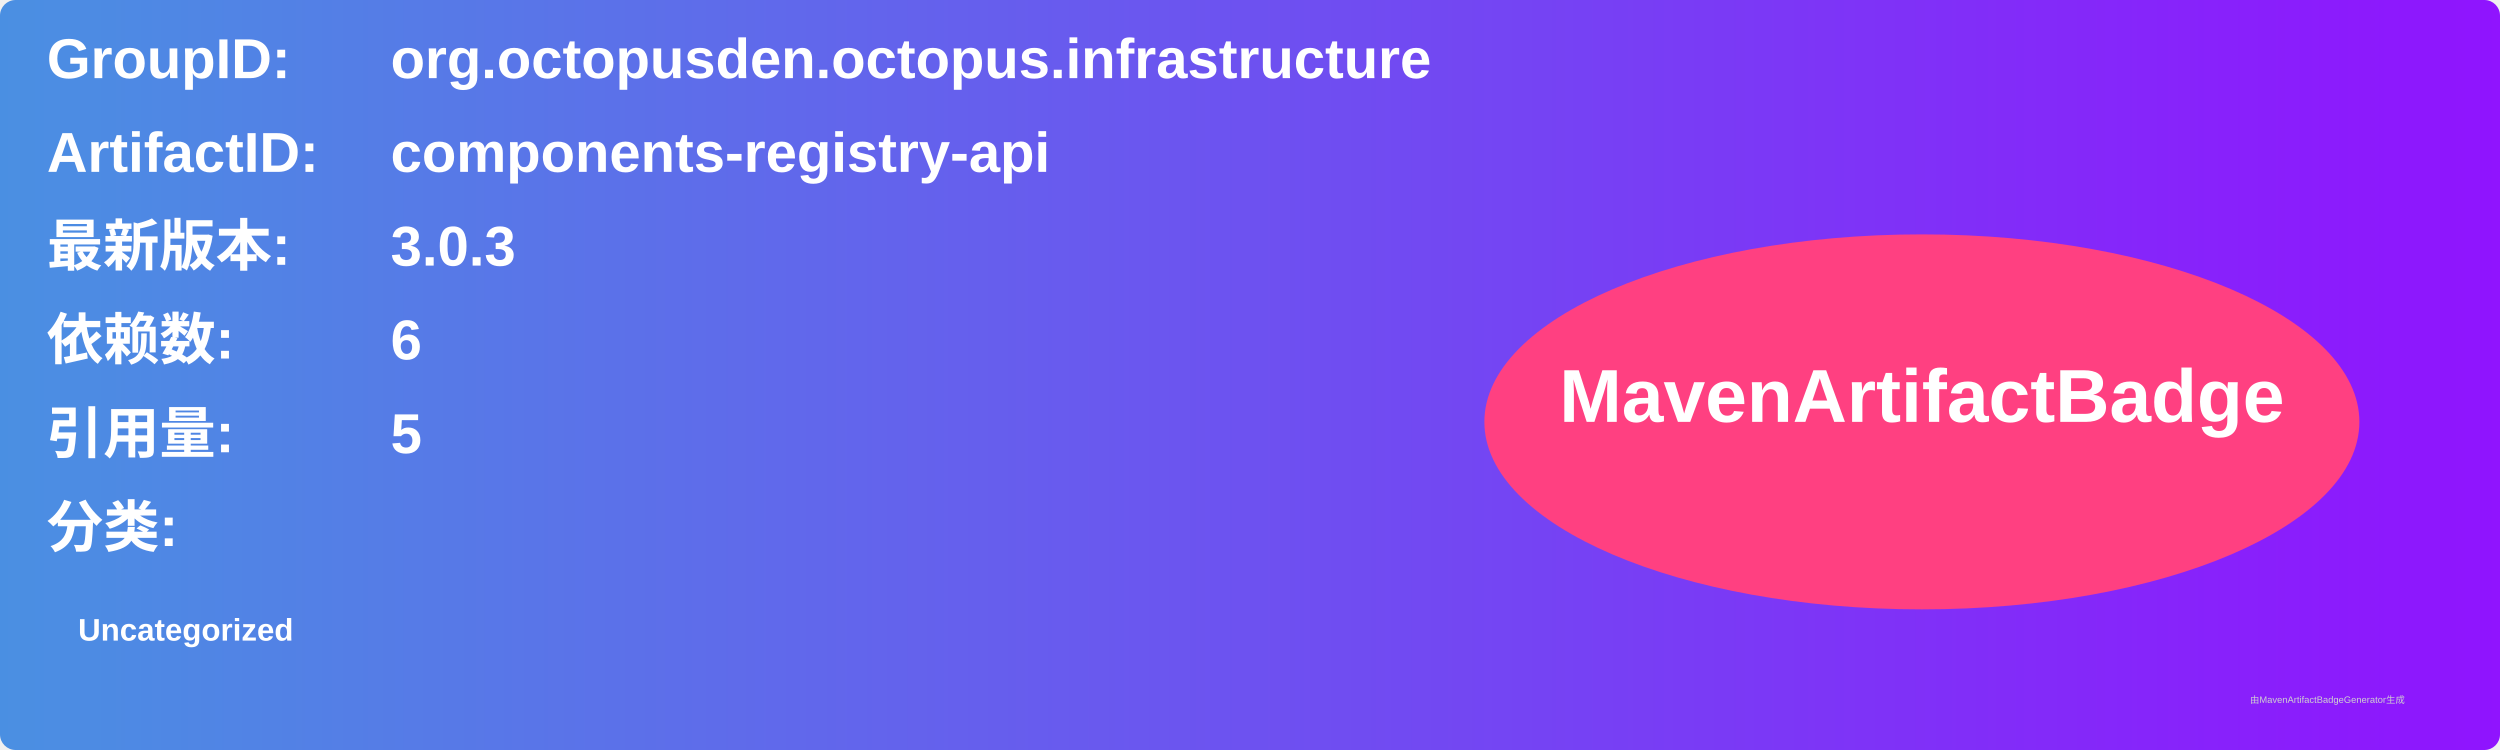
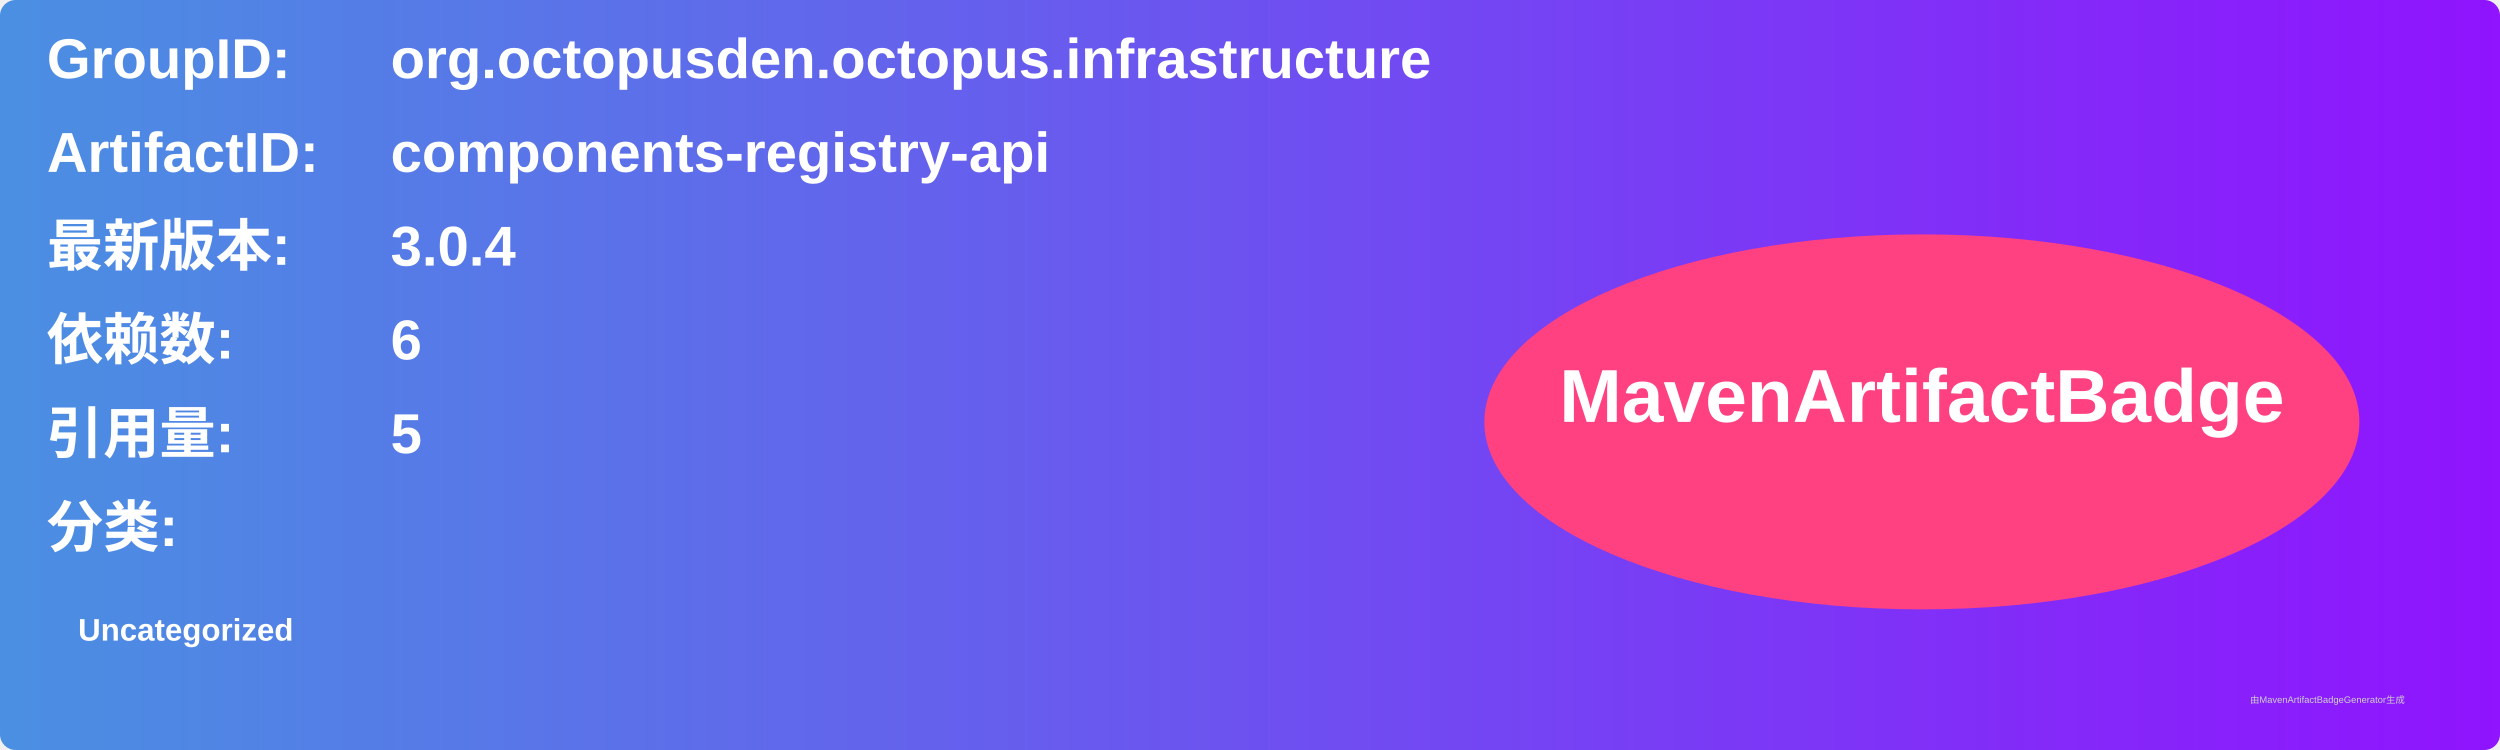
<svg xmlns="http://www.w3.org/2000/svg" width="800" height="240" viewBox="0 0 800 240">
  <linearGradient id="grad" x1="0%" y1="0%" x2="100%" y2="0%">
    <stop offset="0%" stop-color="#4a90e2" />
    <stop offset="100%" stop-color="#9013fe" />
  </linearGradient>
  <rect width="100%" height="100%" rx="5" ry="5" fill="url(#grad)" />
  <g transform="translate(15, 15)">
    <text x="0" y="10" font-family="Arial" font-size="18" fill="white" font-weight="bold" width="260">GroupID:</text>
    <text x="110" y="10" font-family="Arial" font-size="18" fill="white" font-weight="bold" width="460">org.octopusden.octopus.infrastructure</text>
    <text x="0" y="40" font-family="Arial" font-size="18" fill="white" font-weight="bold" width="260">ArtifactID:</text>
    <text x="110" y="40" font-family="Arial" font-size="18" fill="white" font-weight="bold" width="460">components-registry-api</text>
    <text x="0" y="70" font-family="Arial" font-size="18" fill="white" font-weight="bold">最新版本:</text>
    <text x="110" y="70" font-family="Arial" font-size="18" fill="white" font-weight="bold">
-       <tspan font-weight="bold">3.0.3</tspan>
+       <tspan font-weight="bold">3.0.4</tspan>
    </text>
    <text x="0" y="100" font-family="Arial" font-size="18" fill="white" font-weight="bold">依赖数: </text>
    <text x="110" y="100" font-family="Arial" font-size="18" fill="white">
      <tspan font-weight="bold">6</tspan>
    </text>
    <text x="0" y="130" font-family="Arial" font-size="18" fill="white" font-weight="bold">引用量: </text>
    <text x="110" y="130" font-family="Arial" font-size="18" fill="white">
      <tspan font-weight="bold">5</tspan>
    </text>
    <text x="0" y="160" font-family="Arial" font-size="18" fill="white" font-weight="bold">分类:</text>
    <text x="10" y="190" font-family="Arial" font-size="10" fill="white">
      <tspan font-weight="bold">Uncategorized</tspan>
    </text>
    <ellipse cx="600" cy="120" rx="140" ry="60" fill="#ff4081" />
    <text x="600" y="120" text-anchor="middle" font-family="Arial" font-size="24" fill="white" font-weight="bold">MavenArtifactBadge</text>
  </g>
  <text x="720" y="225" font-family="Arial" font-size="3" fill="#d0d0d0">由MavenArtifactBadgeGenerator生成</text>
</svg>
